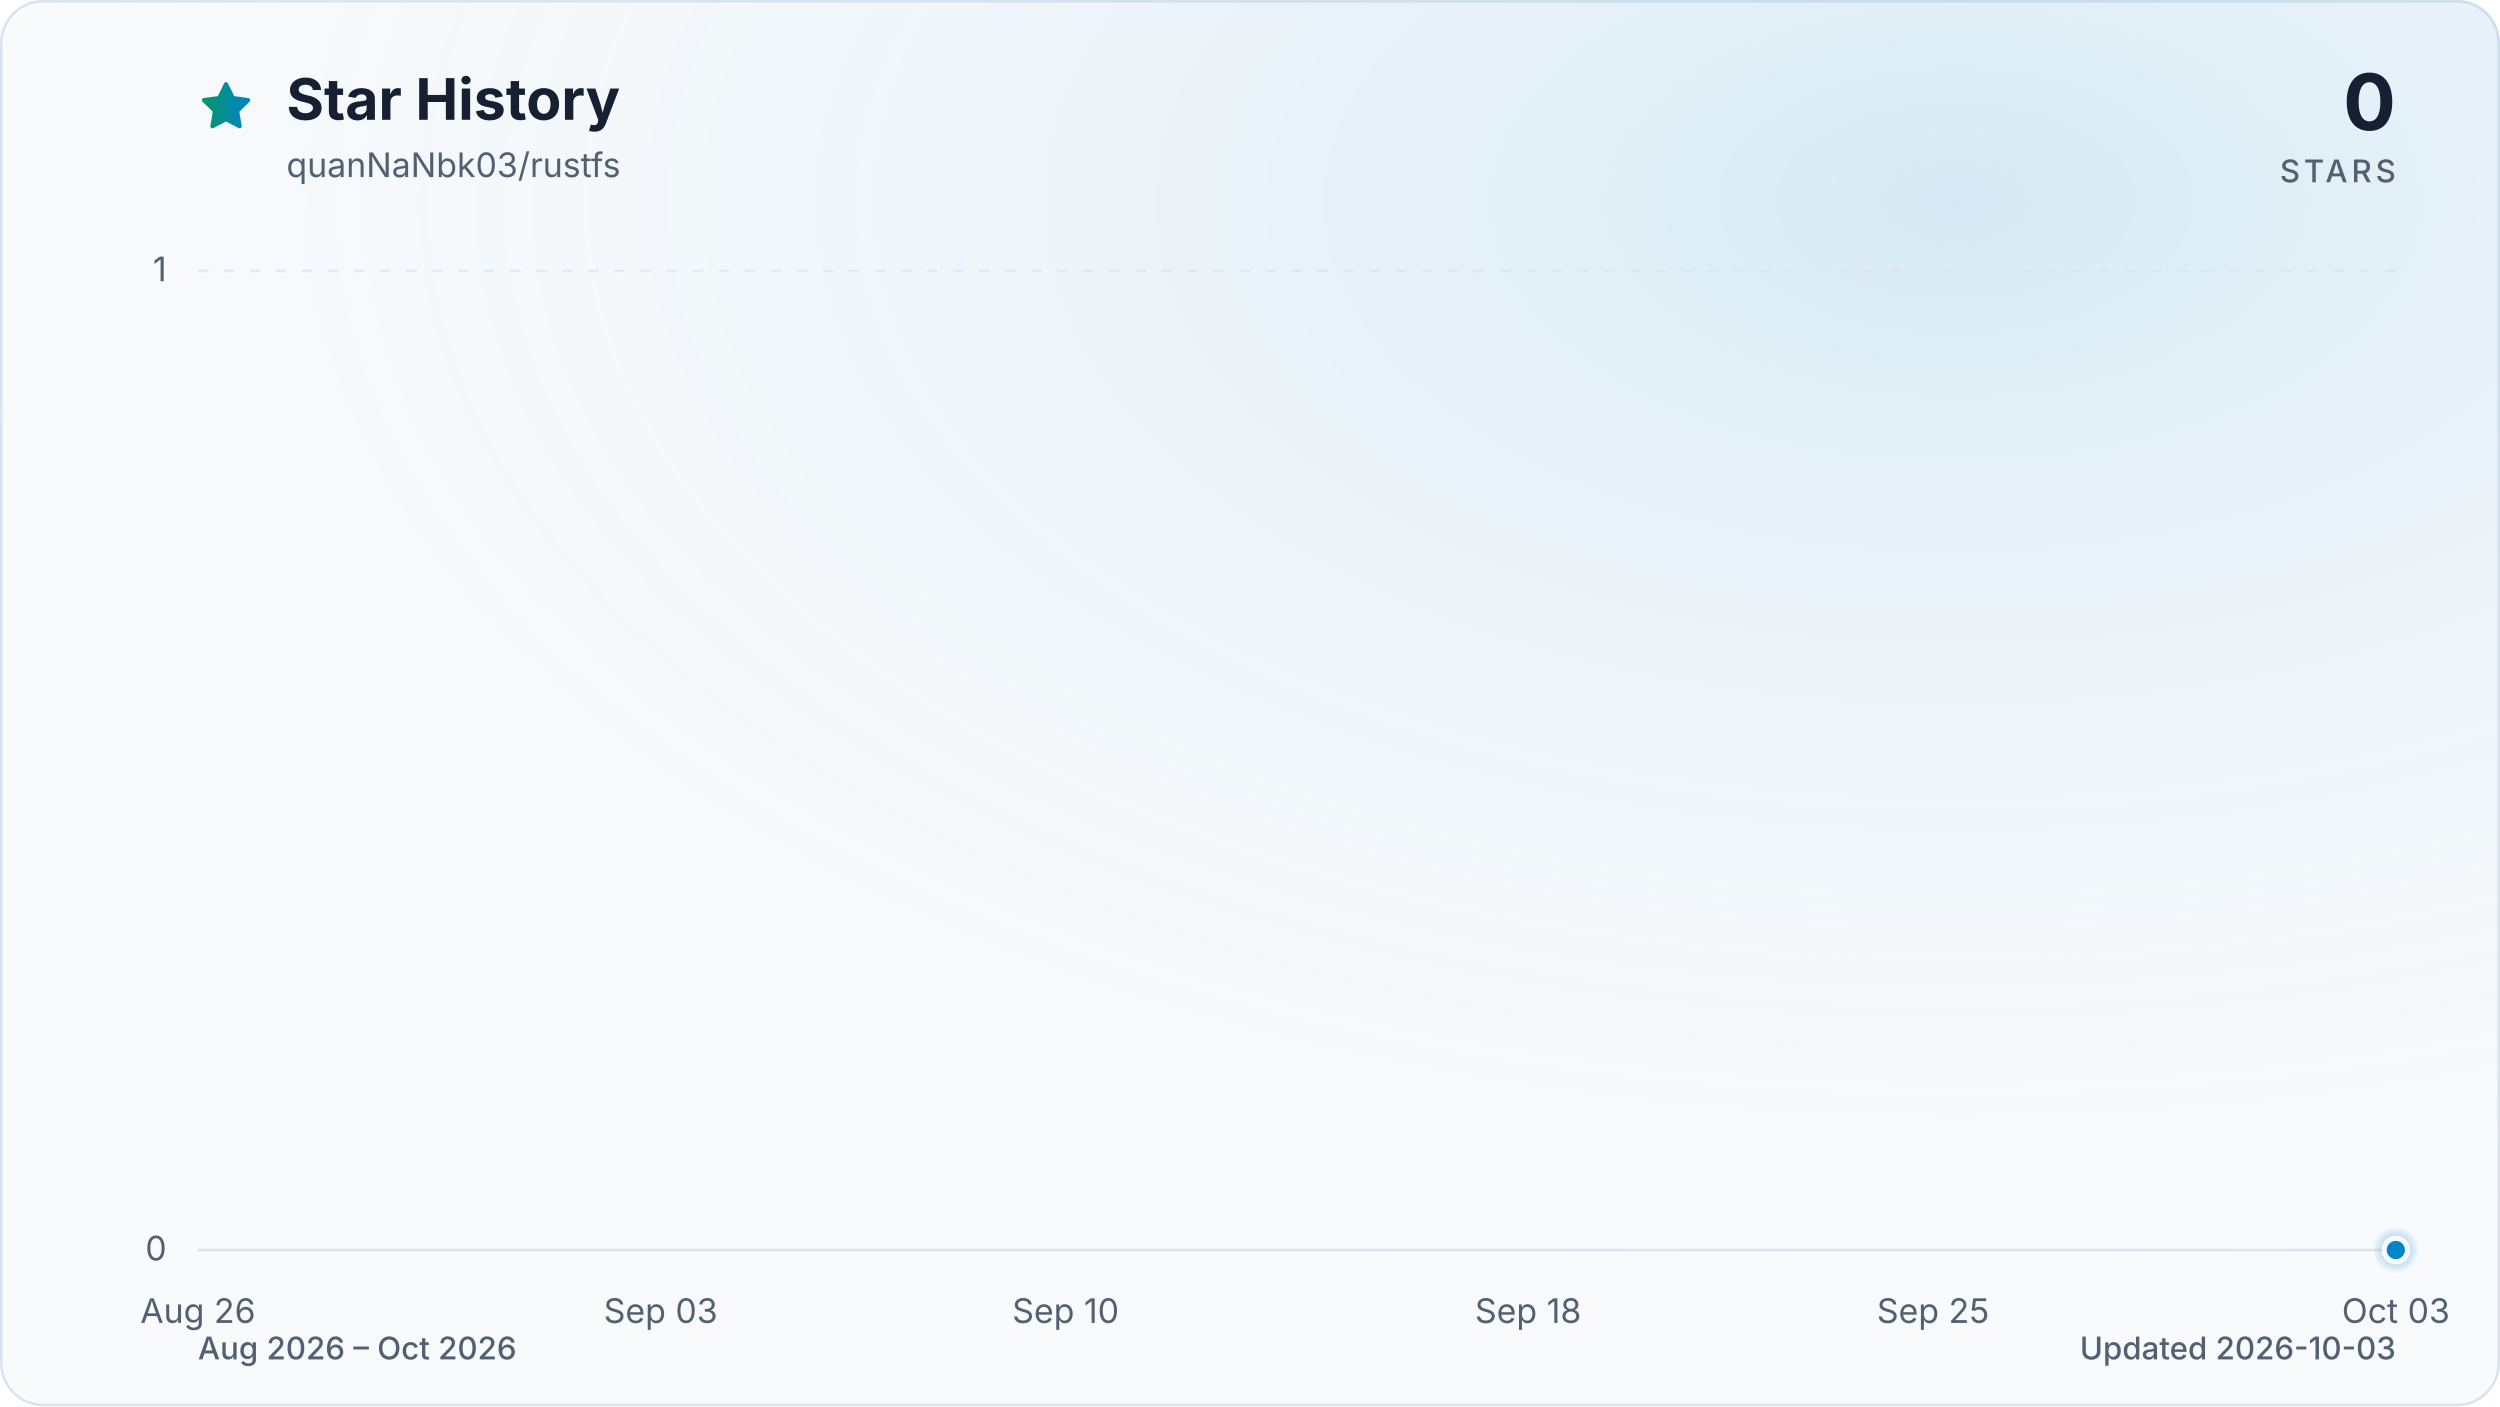
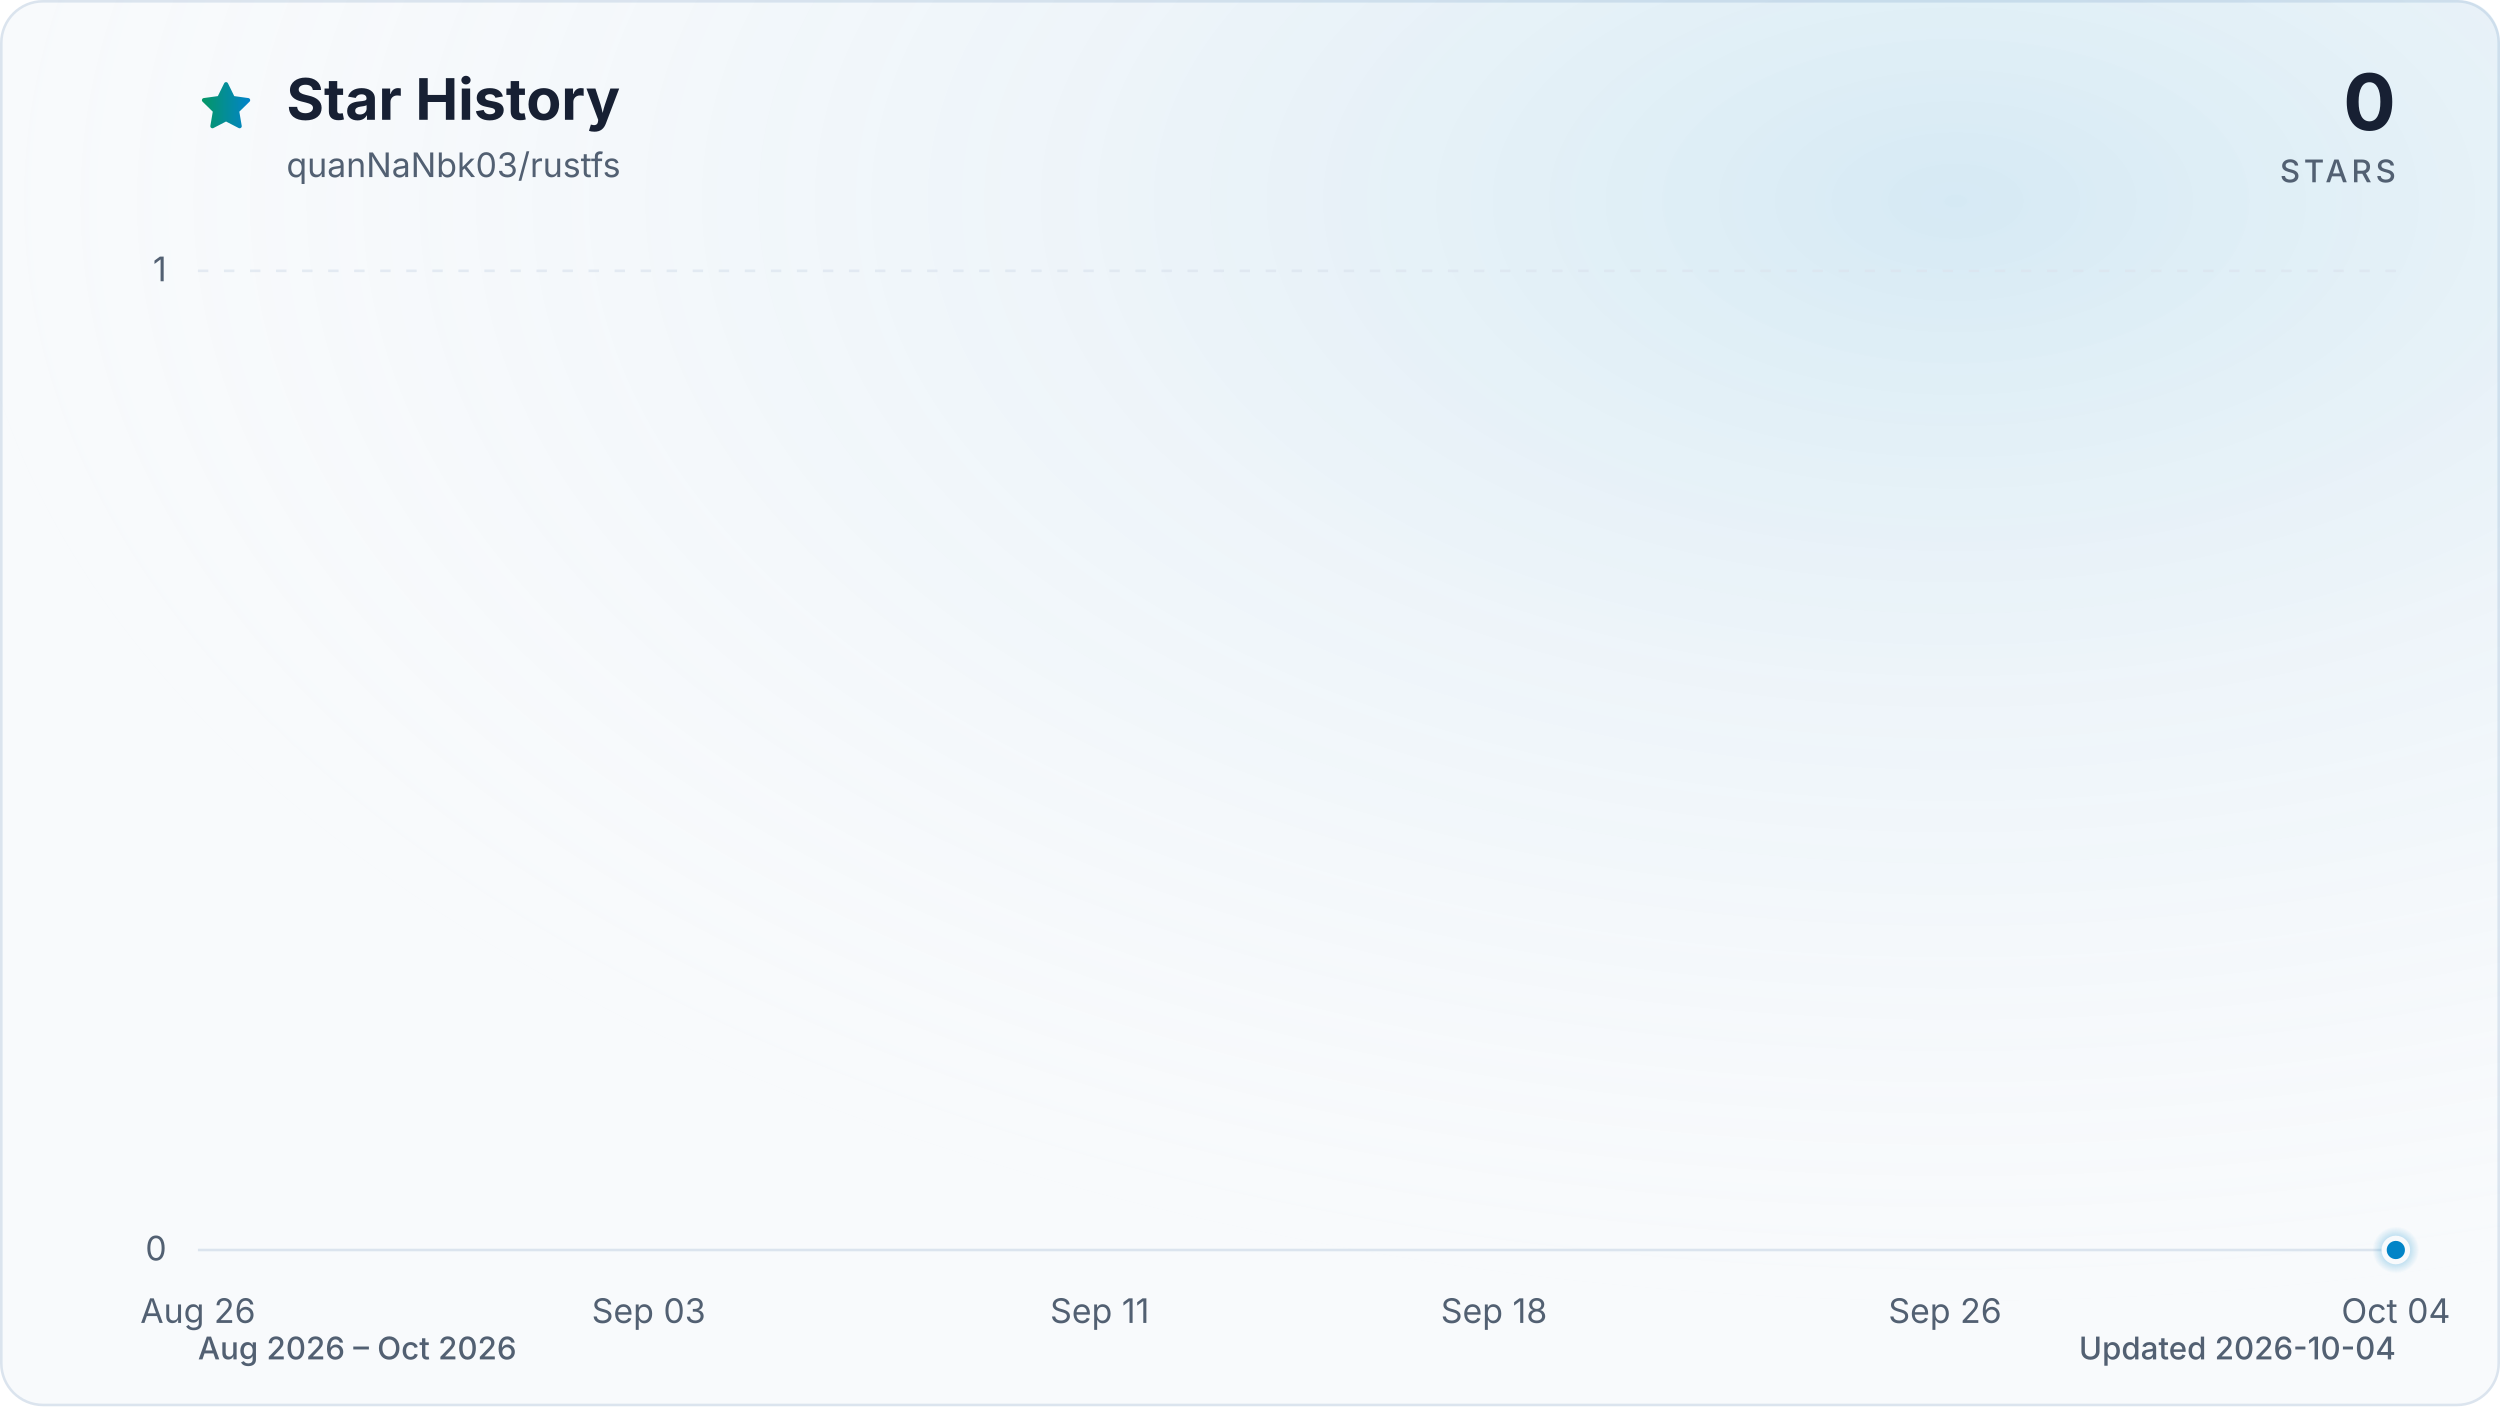
<svg xmlns="http://www.w3.org/2000/svg" viewBox="0 0 960 540" role="img" aria-labelledby="title description" data-style="gradient" data-variant="glow" data-animated="true">
  <defs>
    <linearGradient id="trend" x1="0" y1="0" x2="1" y2="0">
      <stop offset="0%" stop-color="#059669" />
      <stop offset="100%" stop-color="#0284c7" />
    </linearGradient>
    <linearGradient id="area" x1="0" y1="0" x2="0" y2="1">
      <stop offset="0%" stop-color="#059669" stop-opacity="0.30" />
      <stop offset="55%" stop-color="#0284c7" stop-opacity="0.10" />
      <stop offset="100%" stop-color="#0284c7" stop-opacity="0.01" />
    </linearGradient>
    <radialGradient id="marker-halo" cx="50%" cy="50%" r="50%">
      <stop offset="0%" stop-color="#0284c7" stop-opacity="0.55" />
      <stop offset="100%" stop-color="#0284c7" stop-opacity="0" />
    </radialGradient>
    <radialGradient id="surface-glow" cx="78%" cy="14%" r="80%">
      <stop offset="0%" stop-color="#0284c7" stop-opacity="0.14" />
      <stop offset="100%" stop-color="#f8fafc" stop-opacity="0" />
    </radialGradient>
    <filter id="trend-glow" x="-20%" y="-20%" width="140%" height="140%">
      <feGaussianBlur stdDeviation="7" />
    </filter>
  </defs>
  <style>
.trend-enter{transform-box:fill-box;transform-origin:center;animation:trend-enter 520ms cubic-bezier(0.16,1,0.3,1)}
.marker-enter{transform-box:fill-box;transform-origin:center;animation:marker-enter 320ms cubic-bezier(0.16,1,0.3,1) 200ms both}
.marker-pulse{transform-box:fill-box;transform-origin:center;animation:marker-pulse 2.6s ease-out infinite}
@keyframes trend-enter{from{opacity:.35;transform:translateY(10px)}to{opacity:1;transform:translateY(0)}}
@keyframes marker-enter{from{opacity:0;transform:scale(.4)}to{opacity:1;transform:scale(1)}}
@keyframes marker-pulse{0%{opacity:.5;transform:scale(.7)}70%,100%{opacity:0;transform:scale(2.1)}}
@media (prefers-reduced-motion:reduce){.trend-enter,.marker-enter,.marker-pulse{animation:none!important}}
@media (prefers-reduced-motion:reduce){.marker-pulse{opacity:0}}
</style>
  <rect x="0.5" y="0.5" width="959" height="539" fill="#f8fafc" stroke="#dbe4ee" stroke-width="1" rx="16" />
  <rect width="960" height="540" fill="url(#surface-glow)" rx="16" />
  <path d="M12 2.6l2.9 5.9 6.5.9-4.7 4.6 1.1 6.5-5.8-3-5.8 3 1.1-6.5-4.7-4.6 6.5-.9L12 2.6Z" transform="translate(76 30) scale(.9)" fill="url(#trend)" stroke="url(#trend)" stroke-width="1.8" stroke-linejoin="round" aria-hidden="true" />
  <text x="110" y="46" fill="#172033" font-family="ui-sans-serif, system-ui, -apple-system, BlinkMacSystemFont, 'Segoe UI', sans-serif" font-size="22" font-weight="700">Star History</text>
  <text x="110" y="68" fill="#526072" font-family="ui-sans-serif, system-ui, -apple-system, BlinkMacSystemFont, 'Segoe UI', sans-serif" font-size="13">quanNaNbk03/rustfs</text>
  <text x="920" y="50" fill="#172033" font-family="ui-sans-serif, system-ui, -apple-system, BlinkMacSystemFont, 'Segoe UI', sans-serif" font-size="30" font-weight="700" text-anchor="end">0</text>
  <text x="920" y="70" fill="#526072" font-family="ui-sans-serif, system-ui, -apple-system, BlinkMacSystemFont, 'Segoe UI', sans-serif" font-size="12" font-weight="500" letter-spacing="1.5" text-anchor="end">STARS</text>
  <line x1="76" y1="480.0" x2="920" y2="480.0" stroke="#dbe4ee" stroke-width="1" stroke-dasharray="0" opacity="1" />
  <text x="64" y="484.0" fill="#526072" font-family="ui-sans-serif, system-ui, -apple-system, BlinkMacSystemFont, 'Segoe UI', sans-serif" font-size="13" text-anchor="end">0</text>
  <line x1="76" y1="104.0" x2="920" y2="104.0" stroke="#dbe4ee" stroke-width="1" stroke-dasharray="4 6" opacity="0.7" />
  <text x="64" y="108.0" fill="#526072" font-family="ui-sans-serif, system-ui, -apple-system, BlinkMacSystemFont, 'Segoe UI', sans-serif" font-size="13" text-anchor="end">1</text>
  <text x="76.0" y="508" fill="#526072" font-family="ui-sans-serif, system-ui, -apple-system, BlinkMacSystemFont, 'Segoe UI', sans-serif" font-size="13" text-anchor="middle">Aug 26</text>
-   <text x="253.7" y="508" fill="#526072" font-family="ui-sans-serif, system-ui, -apple-system, BlinkMacSystemFont, 'Segoe UI', sans-serif" font-size="13" text-anchor="middle">Sep 03</text>
-   <text x="409.2" y="508" fill="#526072" font-family="ui-sans-serif, system-ui, -apple-system, BlinkMacSystemFont, 'Segoe UI', sans-serif" font-size="13" text-anchor="middle">Sep 10</text>
-   <text x="586.8" y="508" fill="#526072" font-family="ui-sans-serif, system-ui, -apple-system, BlinkMacSystemFont, 'Segoe UI', sans-serif" font-size="13" text-anchor="middle">Sep 18</text>
-   <text x="742.3" y="508" fill="#526072" font-family="ui-sans-serif, system-ui, -apple-system, BlinkMacSystemFont, 'Segoe UI', sans-serif" font-size="13" text-anchor="middle">Sep 25</text>
-   <text x="920.0" y="508" fill="#526072" font-family="ui-sans-serif, system-ui, -apple-system, BlinkMacSystemFont, 'Segoe UI', sans-serif" font-size="13" text-anchor="middle">Oct 03</text>
+   <text x="249.1" y="508" fill="#526072" font-family="ui-sans-serif, system-ui, -apple-system, BlinkMacSystemFont, 'Segoe UI', sans-serif" font-size="13" text-anchor="middle">Sep 03</text>
+   <text x="422.3" y="508" fill="#526072" font-family="ui-sans-serif, system-ui, -apple-system, BlinkMacSystemFont, 'Segoe UI', sans-serif" font-size="13" text-anchor="middle">Sep 11</text>
+   <text x="573.7" y="508" fill="#526072" font-family="ui-sans-serif, system-ui, -apple-system, BlinkMacSystemFont, 'Segoe UI', sans-serif" font-size="13" text-anchor="middle">Sep 18</text>
+   <text x="746.9" y="508" fill="#526072" font-family="ui-sans-serif, system-ui, -apple-system, BlinkMacSystemFont, 'Segoe UI', sans-serif" font-size="13" text-anchor="middle">Sep 26</text>
+   <text x="920.0" y="508" fill="#526072" font-family="ui-sans-serif, system-ui, -apple-system, BlinkMacSystemFont, 'Segoe UI', sans-serif" font-size="13" text-anchor="middle">Oct 04</text>
  <g class="trend-enter">
-     <path d="M 76.0 480.0 C 83.4 480.0, 90.8 480.0, 98.2 480.0 C 105.6 480.0, 113.0 480.0, 120.4 480.0 C 127.8 480.0, 135.2 480.0, 142.6 480.0 C 150.0 480.0, 157.4 480.0, 164.8 480.0 C 172.2 480.0, 179.6 480.0, 187.1 480.0 C 194.5 480.0, 201.9 480.0, 209.3 480.0 C 216.7 480.0, 224.1 480.0, 231.5 480.0 C 238.9 480.0, 246.3 480.0, 253.7 480.0 C 261.1 480.0, 268.5 480.0, 275.9 480.0 C 283.3 480.0, 290.7 480.0, 298.1 480.0 C 305.5 480.0, 312.9 480.0, 320.3 480.0 C 327.7 480.0, 335.1 480.0, 342.5 480.0 C 349.9 480.0, 357.3 480.0, 364.7 480.0 C 372.1 480.0, 379.5 480.0, 386.9 480.0 C 394.4 480.0, 401.8 480.0, 409.2 480.0 C 416.6 480.0, 424.0 480.0, 431.4 480.0 C 438.8 480.0, 446.2 480.0, 453.6 480.0 C 461.0 480.0, 468.4 480.0, 475.8 480.0 C 483.2 480.0, 490.6 480.0, 498.0 480.0 C 505.4 480.0, 512.8 480.0, 520.2 480.0 C 527.6 480.0, 535.0 480.0, 542.4 480.0 C 549.8 480.0, 557.2 480.0, 564.6 480.0 C 572.0 480.0, 579.4 480.0, 586.8 480.0 C 594.2 480.0, 601.6 480.0, 609.1 480.0 C 616.5 480.0, 623.9 480.0, 631.3 480.0 C 638.7 480.0, 646.1 480.0, 653.5 480.0 C 660.9 480.0, 668.3 480.0, 675.7 480.0 C 683.1 480.0, 690.5 480.0, 697.9 480.0 C 705.3 480.0, 712.7 480.0, 720.1 480.0 C 727.5 480.0, 734.9 480.0, 742.3 480.0 C 749.7 480.0, 757.1 480.0, 764.5 480.0 C 771.9 480.0, 779.3 480.0, 786.7 480.0 C 794.1 480.0, 801.5 480.0, 808.9 480.0 C 816.4 480.0, 823.8 480.0, 831.2 480.0 C 838.6 480.0, 846.0 480.0, 853.4 480.0 C 860.8 480.0, 868.2 480.0, 875.6 480.0 C 883.0 480.0, 890.4 480.0, 897.8 480.0 C 905.2 480.0, 912.6 480.0, 920.0 480.0 L 920.0 480.0 L 76.0 480.0 Z" fill="url(#area)" />
-     <path d="M 76.0 480.0 C 83.4 480.0, 90.8 480.0, 98.2 480.0 C 105.6 480.0, 113.0 480.0, 120.4 480.0 C 127.8 480.0, 135.2 480.0, 142.6 480.0 C 150.0 480.0, 157.4 480.0, 164.8 480.0 C 172.2 480.0, 179.6 480.0, 187.1 480.0 C 194.5 480.0, 201.9 480.0, 209.3 480.0 C 216.7 480.0, 224.1 480.0, 231.5 480.0 C 238.9 480.0, 246.3 480.0, 253.7 480.0 C 261.1 480.0, 268.5 480.0, 275.9 480.0 C 283.3 480.0, 290.7 480.0, 298.1 480.0 C 305.5 480.0, 312.9 480.0, 320.3 480.0 C 327.7 480.0, 335.1 480.0, 342.5 480.0 C 349.9 480.0, 357.3 480.0, 364.7 480.0 C 372.1 480.0, 379.5 480.0, 386.9 480.0 C 394.4 480.0, 401.8 480.0, 409.2 480.0 C 416.6 480.0, 424.0 480.0, 431.4 480.0 C 438.8 480.0, 446.2 480.0, 453.6 480.0 C 461.0 480.0, 468.4 480.0, 475.8 480.0 C 483.2 480.0, 490.6 480.0, 498.0 480.0 C 505.4 480.0, 512.8 480.0, 520.2 480.0 C 527.6 480.0, 535.0 480.0, 542.4 480.0 C 549.8 480.0, 557.2 480.0, 564.6 480.0 C 572.0 480.0, 579.4 480.0, 586.8 480.0 C 594.2 480.0, 601.6 480.0, 609.1 480.0 C 616.5 480.0, 623.9 480.0, 631.3 480.0 C 638.7 480.0, 646.1 480.0, 653.5 480.0 C 660.9 480.0, 668.3 480.0, 675.7 480.0 C 683.1 480.0, 690.5 480.0, 697.9 480.0 C 705.3 480.0, 712.7 480.0, 720.1 480.0 C 727.5 480.0, 734.9 480.0, 742.3 480.0 C 749.7 480.0, 757.1 480.0, 764.5 480.0 C 771.9 480.0, 779.3 480.0, 786.7 480.0 C 794.1 480.0, 801.5 480.0, 808.9 480.0 C 816.4 480.0, 823.8 480.0, 831.2 480.0 C 838.6 480.0, 846.0 480.0, 853.4 480.0 C 860.8 480.0, 868.2 480.0, 875.6 480.0 C 883.0 480.0, 890.4 480.0, 897.8 480.0 C 905.2 480.0, 912.6 480.0, 920.0 480.0" fill="none" stroke="url(#trend)" stroke-width="12" stroke-linecap="round" stroke-linejoin="round" opacity="0.16" filter="url(#trend-glow)" />
-     <path d="M 76.0 480.0 C 83.4 480.0, 90.8 480.0, 98.2 480.0 C 105.6 480.0, 113.0 480.0, 120.4 480.0 C 127.8 480.0, 135.2 480.0, 142.6 480.0 C 150.0 480.0, 157.4 480.0, 164.8 480.0 C 172.2 480.0, 179.6 480.0, 187.1 480.0 C 194.5 480.0, 201.9 480.0, 209.3 480.0 C 216.7 480.0, 224.1 480.0, 231.5 480.0 C 238.9 480.0, 246.3 480.0, 253.7 480.0 C 261.1 480.0, 268.5 480.0, 275.9 480.0 C 283.3 480.0, 290.7 480.0, 298.1 480.0 C 305.5 480.0, 312.9 480.0, 320.3 480.0 C 327.7 480.0, 335.1 480.0, 342.5 480.0 C 349.9 480.0, 357.3 480.0, 364.7 480.0 C 372.1 480.0, 379.5 480.0, 386.9 480.0 C 394.4 480.0, 401.8 480.0, 409.2 480.0 C 416.6 480.0, 424.0 480.0, 431.4 480.0 C 438.8 480.0, 446.2 480.0, 453.6 480.0 C 461.0 480.0, 468.4 480.0, 475.8 480.0 C 483.2 480.0, 490.6 480.0, 498.0 480.0 C 505.4 480.0, 512.8 480.0, 520.2 480.0 C 527.6 480.0, 535.0 480.0, 542.4 480.0 C 549.8 480.0, 557.2 480.0, 564.6 480.0 C 572.0 480.0, 579.4 480.0, 586.8 480.0 C 594.2 480.0, 601.6 480.0, 609.1 480.0 C 616.5 480.0, 623.9 480.0, 631.3 480.0 C 638.7 480.0, 646.1 480.0, 653.5 480.0 C 660.9 480.0, 668.3 480.0, 675.7 480.0 C 683.1 480.0, 690.5 480.0, 697.9 480.0 C 705.3 480.0, 712.7 480.0, 720.1 480.0 C 727.5 480.0, 734.9 480.0, 742.3 480.0 C 749.7 480.0, 757.1 480.0, 764.5 480.0 C 771.9 480.0, 779.3 480.0, 786.7 480.0 C 794.1 480.0, 801.5 480.0, 808.9 480.0 C 816.4 480.0, 823.8 480.0, 831.2 480.0 C 838.6 480.0, 846.0 480.0, 853.4 480.0 C 860.8 480.0, 868.2 480.0, 875.6 480.0 C 883.0 480.0, 890.4 480.0, 897.8 480.0 C 905.2 480.0, 912.6 480.0, 920.0 480.0" fill="none" stroke="url(#trend)" stroke-width="3" stroke-linecap="round" stroke-linejoin="round" />
+     <path d="M 76.0 480.0 C 83.2 480.0, 90.4 480.0, 97.6 480.0 C 104.9 480.0, 112.1 480.0, 119.3 480.0 C 126.5 480.0, 133.7 480.0, 140.9 480.0 C 148.1 480.0, 155.4 480.0, 162.6 480.0 C 169.8 480.0, 177.0 480.0, 184.2 480.0 C 191.4 480.0, 198.6 480.0, 205.8 480.0 C 213.1 480.0, 220.3 480.0, 227.5 480.0 C 234.7 480.0, 241.9 480.0, 249.1 480.0 C 256.3 480.0, 263.6 480.0, 270.8 480.0 C 278.0 480.0, 285.2 480.0, 292.4 480.0 C 299.6 480.0, 306.8 480.0, 314.1 480.0 C 321.3 480.0, 328.5 480.0, 335.7 480.0 C 342.9 480.0, 350.1 480.0, 357.3 480.0 C 364.5 480.0, 371.8 480.0, 379.0 480.0 C 386.2 480.0, 393.4 480.0, 400.6 480.0 C 407.8 480.0, 415.0 480.0, 422.3 480.0 C 429.5 480.0, 436.7 480.0, 443.9 480.0 C 451.1 480.0, 458.3 480.0, 465.5 480.0 C 472.8 480.0, 480.0 480.0, 487.2 480.0 C 494.4 480.0, 501.6 480.0, 508.8 480.0 C 516.0 480.0, 523.2 480.0, 530.5 480.0 C 537.7 480.0, 544.9 480.0, 552.1 480.0 C 559.3 480.0, 566.5 480.0, 573.7 480.0 C 581.0 480.0, 588.2 480.0, 595.4 480.0 C 602.6 480.0, 609.8 480.0, 617.0 480.0 C 624.2 480.0, 631.5 480.0, 638.7 480.0 C 645.9 480.0, 653.1 480.0, 660.3 480.0 C 667.5 480.0, 674.7 480.0, 681.9 480.0 C 689.2 480.0, 696.4 480.0, 703.6 480.0 C 710.8 480.0, 718.0 480.0, 725.2 480.0 C 732.4 480.0, 739.7 480.0, 746.9 480.0 C 754.1 480.0, 761.3 480.0, 768.5 480.0 C 775.7 480.0, 782.9 480.0, 790.2 480.0 C 797.4 480.0, 804.6 480.0, 811.8 480.0 C 819.0 480.0, 826.2 480.0, 833.4 480.0 C 840.6 480.0, 847.9 480.0, 855.1 480.0 C 862.3 480.0, 869.5 480.0, 876.7 480.0 C 883.9 480.0, 891.1 480.0, 898.4 480.0 C 905.6 480.0, 912.8 480.0, 920.0 480.0 L 920.0 480.0 L 76.0 480.0 Z" fill="url(#area)" />
+     <path d="M 76.0 480.0 C 83.2 480.0, 90.4 480.0, 97.6 480.0 C 104.9 480.0, 112.1 480.0, 119.3 480.0 C 126.5 480.0, 133.7 480.0, 140.9 480.0 C 148.1 480.0, 155.4 480.0, 162.6 480.0 C 169.8 480.0, 177.0 480.0, 184.2 480.0 C 191.4 480.0, 198.6 480.0, 205.8 480.0 C 213.1 480.0, 220.3 480.0, 227.5 480.0 C 234.7 480.0, 241.9 480.0, 249.1 480.0 C 256.3 480.0, 263.6 480.0, 270.8 480.0 C 278.0 480.0, 285.2 480.0, 292.4 480.0 C 299.6 480.0, 306.8 480.0, 314.1 480.0 C 321.3 480.0, 328.5 480.0, 335.7 480.0 C 342.9 480.0, 350.1 480.0, 357.3 480.0 C 364.5 480.0, 371.8 480.0, 379.0 480.0 C 386.2 480.0, 393.4 480.0, 400.6 480.0 C 407.8 480.0, 415.0 480.0, 422.3 480.0 C 429.5 480.0, 436.7 480.0, 443.9 480.0 C 451.1 480.0, 458.3 480.0, 465.5 480.0 C 472.8 480.0, 480.0 480.0, 487.2 480.0 C 494.4 480.0, 501.6 480.0, 508.8 480.0 C 516.0 480.0, 523.2 480.0, 530.5 480.0 C 537.7 480.0, 544.9 480.0, 552.1 480.0 C 559.3 480.0, 566.5 480.0, 573.7 480.0 C 581.0 480.0, 588.2 480.0, 595.4 480.0 C 602.6 480.0, 609.8 480.0, 617.0 480.0 C 624.2 480.0, 631.5 480.0, 638.7 480.0 C 645.9 480.0, 653.1 480.0, 660.3 480.0 C 667.5 480.0, 674.7 480.0, 681.9 480.0 C 689.2 480.0, 696.4 480.0, 703.6 480.0 C 710.8 480.0, 718.0 480.0, 725.2 480.0 C 732.4 480.0, 739.7 480.0, 746.9 480.0 C 754.1 480.0, 761.3 480.0, 768.5 480.0 C 775.7 480.0, 782.9 480.0, 790.2 480.0 C 797.4 480.0, 804.6 480.0, 811.8 480.0 C 819.0 480.0, 826.2 480.0, 833.4 480.0 C 840.6 480.0, 847.9 480.0, 855.1 480.0 C 862.3 480.0, 869.5 480.0, 876.7 480.0 C 883.9 480.0, 891.1 480.0, 898.4 480.0 C 905.6 480.0, 912.8 480.0, 920.0 480.0" fill="none" stroke="url(#trend)" stroke-width="12" stroke-linecap="round" stroke-linejoin="round" opacity="0.16" filter="url(#trend-glow)" />
+     <path d="M 76.0 480.0 C 83.2 480.0, 90.4 480.0, 97.6 480.0 C 104.9 480.0, 112.1 480.0, 119.3 480.0 C 126.5 480.0, 133.7 480.0, 140.9 480.0 C 148.1 480.0, 155.4 480.0, 162.6 480.0 C 169.8 480.0, 177.0 480.0, 184.2 480.0 C 191.4 480.0, 198.6 480.0, 205.8 480.0 C 213.1 480.0, 220.3 480.0, 227.5 480.0 C 234.7 480.0, 241.9 480.0, 249.1 480.0 C 256.3 480.0, 263.6 480.0, 270.8 480.0 C 278.0 480.0, 285.2 480.0, 292.4 480.0 C 299.6 480.0, 306.8 480.0, 314.1 480.0 C 321.3 480.0, 328.5 480.0, 335.7 480.0 C 342.9 480.0, 350.1 480.0, 357.3 480.0 C 364.5 480.0, 371.8 480.0, 379.0 480.0 C 386.2 480.0, 393.4 480.0, 400.6 480.0 C 407.8 480.0, 415.0 480.0, 422.3 480.0 C 429.5 480.0, 436.7 480.0, 443.9 480.0 C 451.1 480.0, 458.3 480.0, 465.5 480.0 C 472.8 480.0, 480.0 480.0, 487.2 480.0 C 494.4 480.0, 501.6 480.0, 508.8 480.0 C 516.0 480.0, 523.2 480.0, 530.5 480.0 C 537.7 480.0, 544.9 480.0, 552.1 480.0 C 559.3 480.0, 566.5 480.0, 573.7 480.0 C 581.0 480.0, 588.2 480.0, 595.4 480.0 C 602.6 480.0, 609.8 480.0, 617.0 480.0 C 624.2 480.0, 631.5 480.0, 638.7 480.0 C 645.9 480.0, 653.1 480.0, 660.3 480.0 C 667.5 480.0, 674.7 480.0, 681.9 480.0 C 689.2 480.0, 696.4 480.0, 703.6 480.0 C 710.8 480.0, 718.0 480.0, 725.2 480.0 C 732.4 480.0, 739.7 480.0, 746.9 480.0 C 754.1 480.0, 761.3 480.0, 768.5 480.0 C 775.7 480.0, 782.9 480.0, 790.2 480.0 C 797.4 480.0, 804.6 480.0, 811.8 480.0 C 819.0 480.0, 826.2 480.0, 833.4 480.0 C 840.6 480.0, 847.9 480.0, 855.1 480.0 C 862.3 480.0, 869.5 480.0, 876.7 480.0 C 883.9 480.0, 891.1 480.0, 898.4 480.0 C 905.6 480.0, 912.8 480.0, 920.0 480.0" fill="none" stroke="url(#trend)" stroke-width="3" stroke-linecap="round" stroke-linejoin="round" />
  </g>
  <g class="marker-enter">
    <circle class="marker-pulse" cx="920.0" cy="480.0" r="9" fill="url(#marker-halo)" />
    <circle cx="920.0" cy="480.0" r="4.5" fill="#0284c7" stroke="#f8fafc" stroke-width="2" />
  </g>
  <text x="76" y="522" fill="#526072" font-family="ui-sans-serif, system-ui, -apple-system, BlinkMacSystemFont, 'Segoe UI', sans-serif" font-size="12" font-weight="500">Aug 2026 – Oct 2026</text>
-   <text x="920" y="522" fill="#526072" font-family="ui-sans-serif, system-ui, -apple-system, BlinkMacSystemFont, 'Segoe UI', sans-serif" font-size="12" font-weight="500" text-anchor="end">Updated 2026-10-03</text>
+   <text x="920" y="522" fill="#526072" font-family="ui-sans-serif, system-ui, -apple-system, BlinkMacSystemFont, 'Segoe UI', sans-serif" font-size="12" font-weight="500" text-anchor="end">Updated 2026-10-04</text>
</svg>
